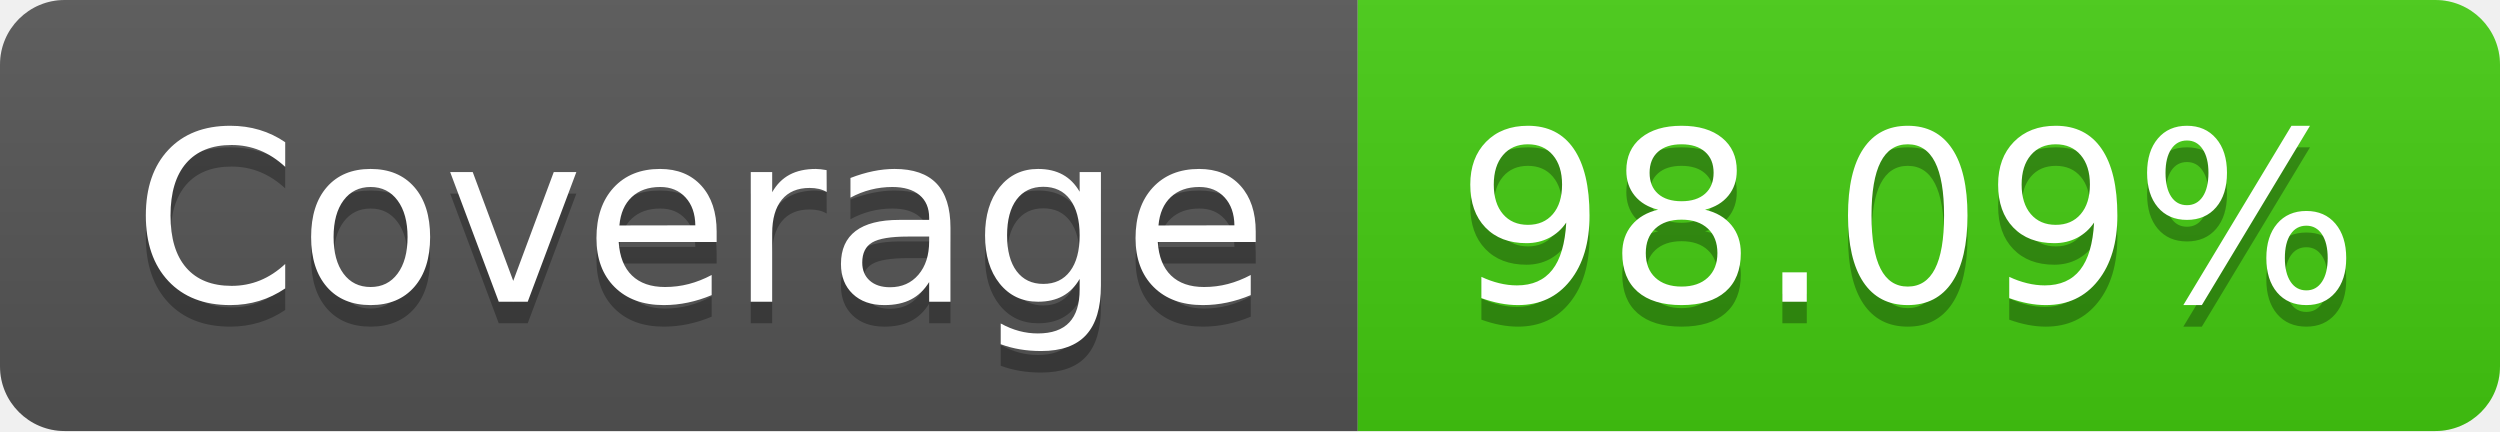
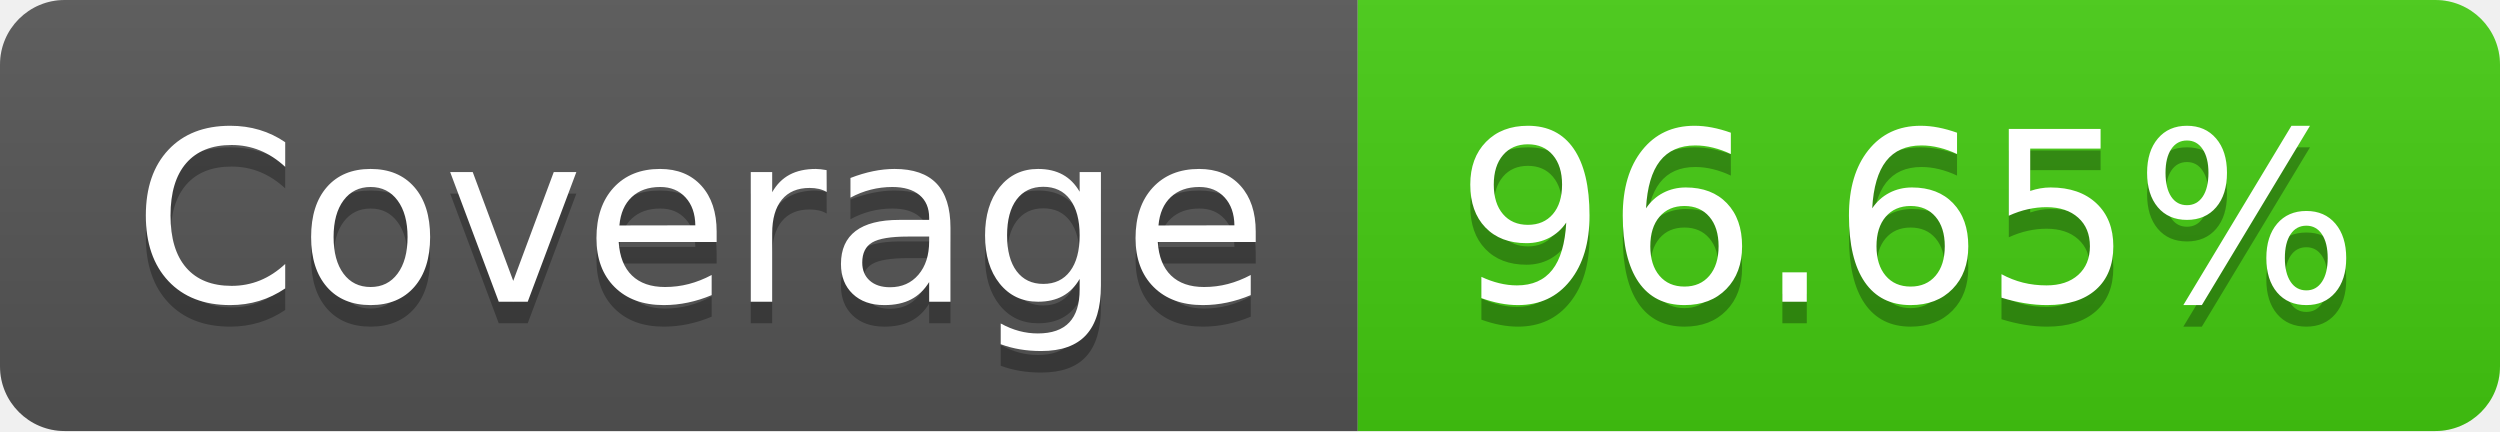
- <svg xmlns="http://www.w3.org/2000/svg" width="116" height="20" role="img" aria-label="Coverage: 98.09%">
+ <svg xmlns="http://www.w3.org/2000/svg" width="116" height="20" role="img" aria-label="Coverage: 96.65%">
  <linearGradient id="s" x2="0" y2="100%">
    <stop offset="0" stop-color="#bbb" stop-opacity=".1" />
    <stop offset="1" stop-opacity=".1" />
  </linearGradient>
  <clipPath id="r">
    <rect width="116" height="20" rx="3" fill="#fff" />
  </clipPath>
  <g clip-path="url(#r)">
    <rect width="63" height="20" fill="#555" />
    <rect x="63" width="53" height="20" fill="#4c1" />
    <rect width="116" height="20" fill="url(#s)" />
  </g>
  <g fill="#fff" text-anchor="middle" font-family="Verdana,Geneva,DejaVu Sans,sans-serif" text-rendering="geometricPrecision" font-size="110">
    <text aria-hidden="true" x="325" y="150" fill="#010101" fill-opacity=".3" transform="scale(.1)" textLength="530">Coverage</text>
    <text x="325" y="140" transform="scale(.1)" fill="#fff" textLength="530">Coverage</text>
-     <text aria-hidden="true" x="885" y="150" fill="#010101" fill-opacity=".3" transform="scale(.1)" textLength="430">98.09%</text>
-     <text x="885" y="140" transform="scale(.1)" fill="#fff" textLength="430">98.09%</text>
+     <text aria-hidden="true" x="885" y="150" fill="#010101" fill-opacity=".3" transform="scale(.1)" textLength="430">96.65%</text>
+     <text x="885" y="140" transform="scale(.1)" fill="#fff" textLength="430">96.65%</text>
  </g>
</svg>
